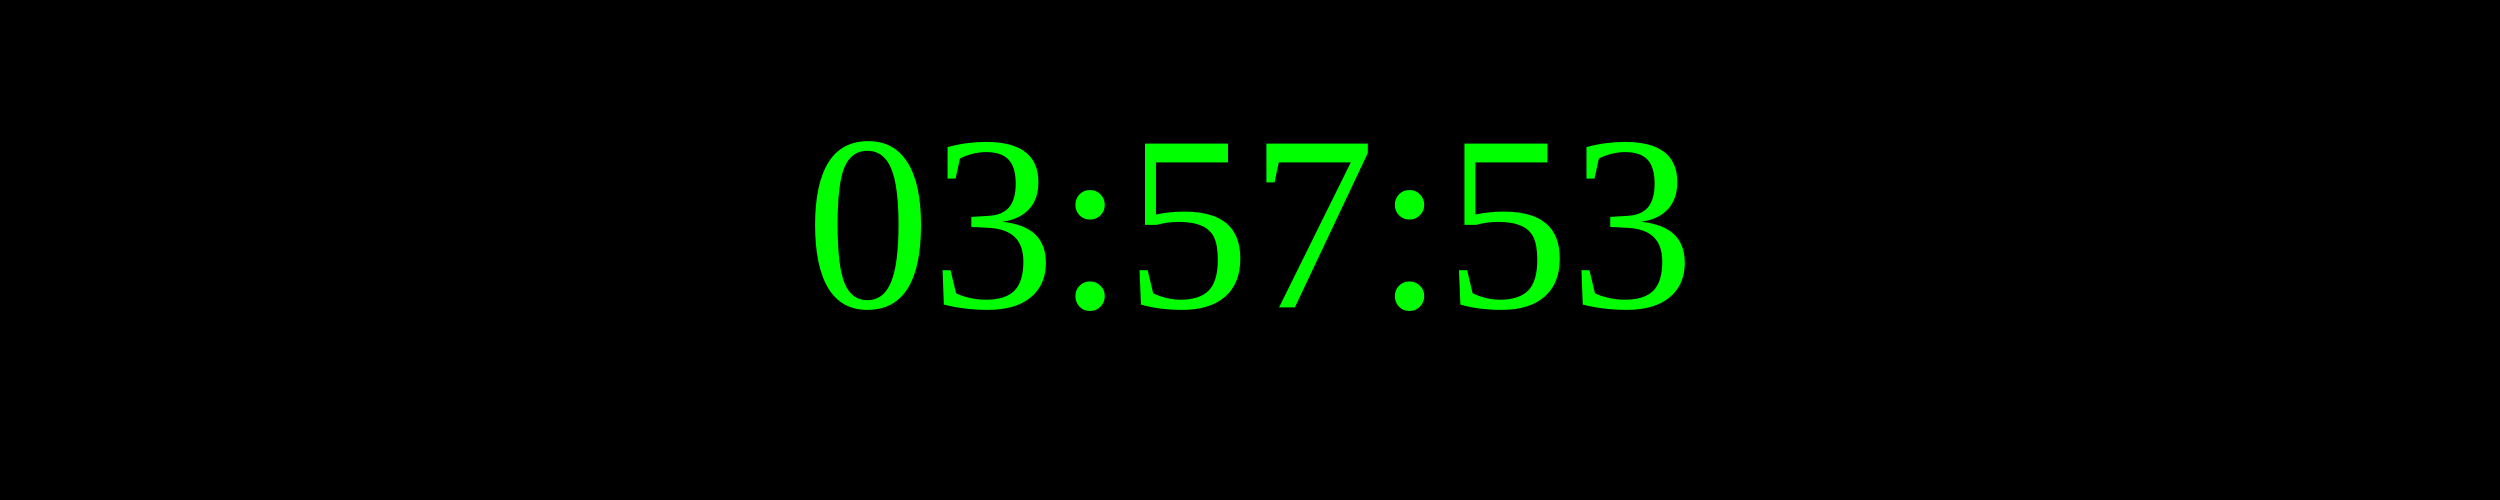
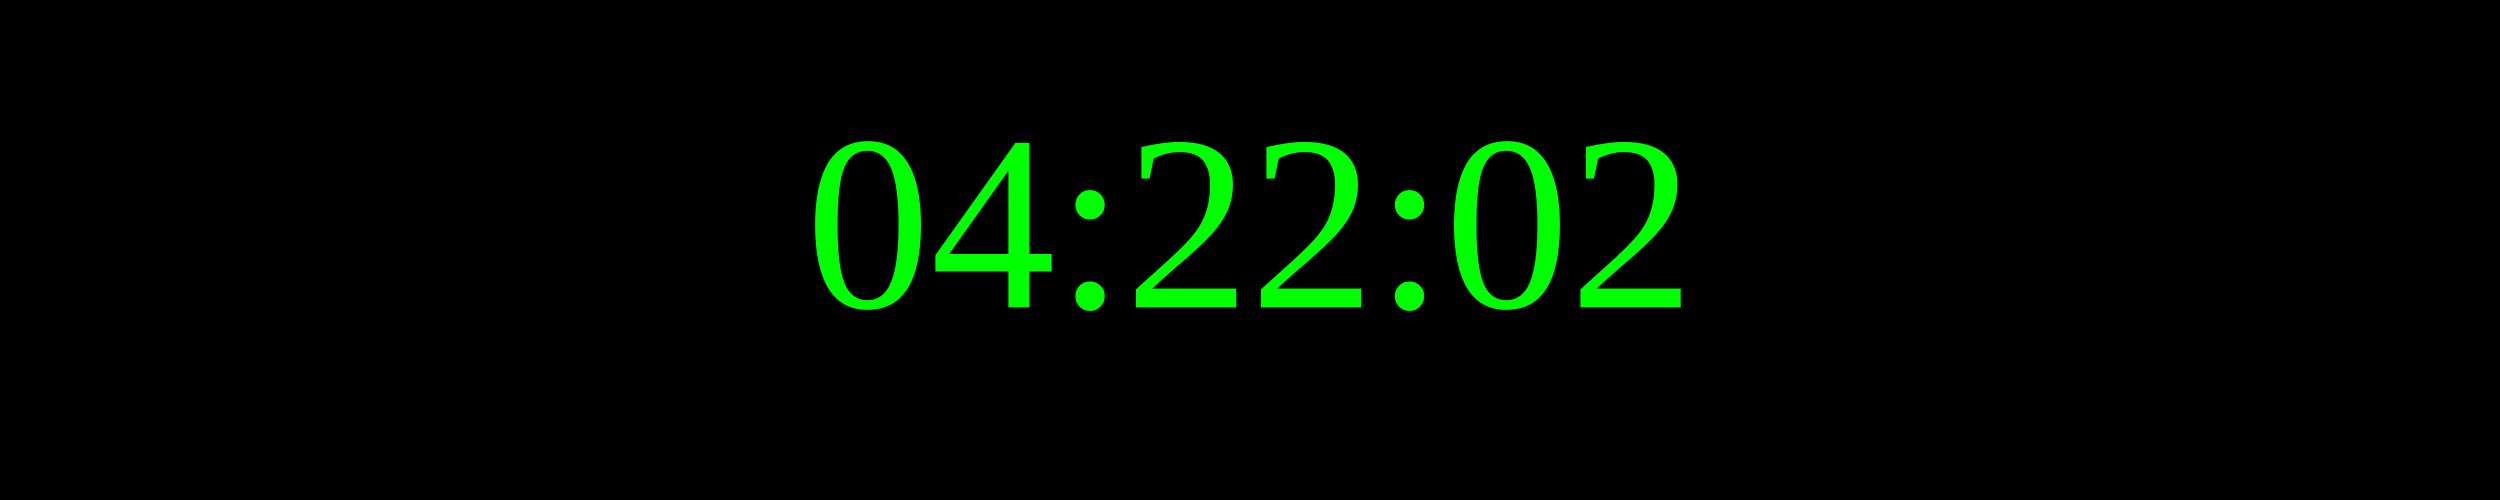
<svg xmlns="http://www.w3.org/2000/svg" width="250" height="50">
  <rect width="100%" height="100%" fill="black" />
  <text x="50%" y="50%" font-size="25" fill="lime" text-anchor="middle" dominant-baseline="middle">
- 03:57:53
+ 04:22:02
</text>
</svg>
